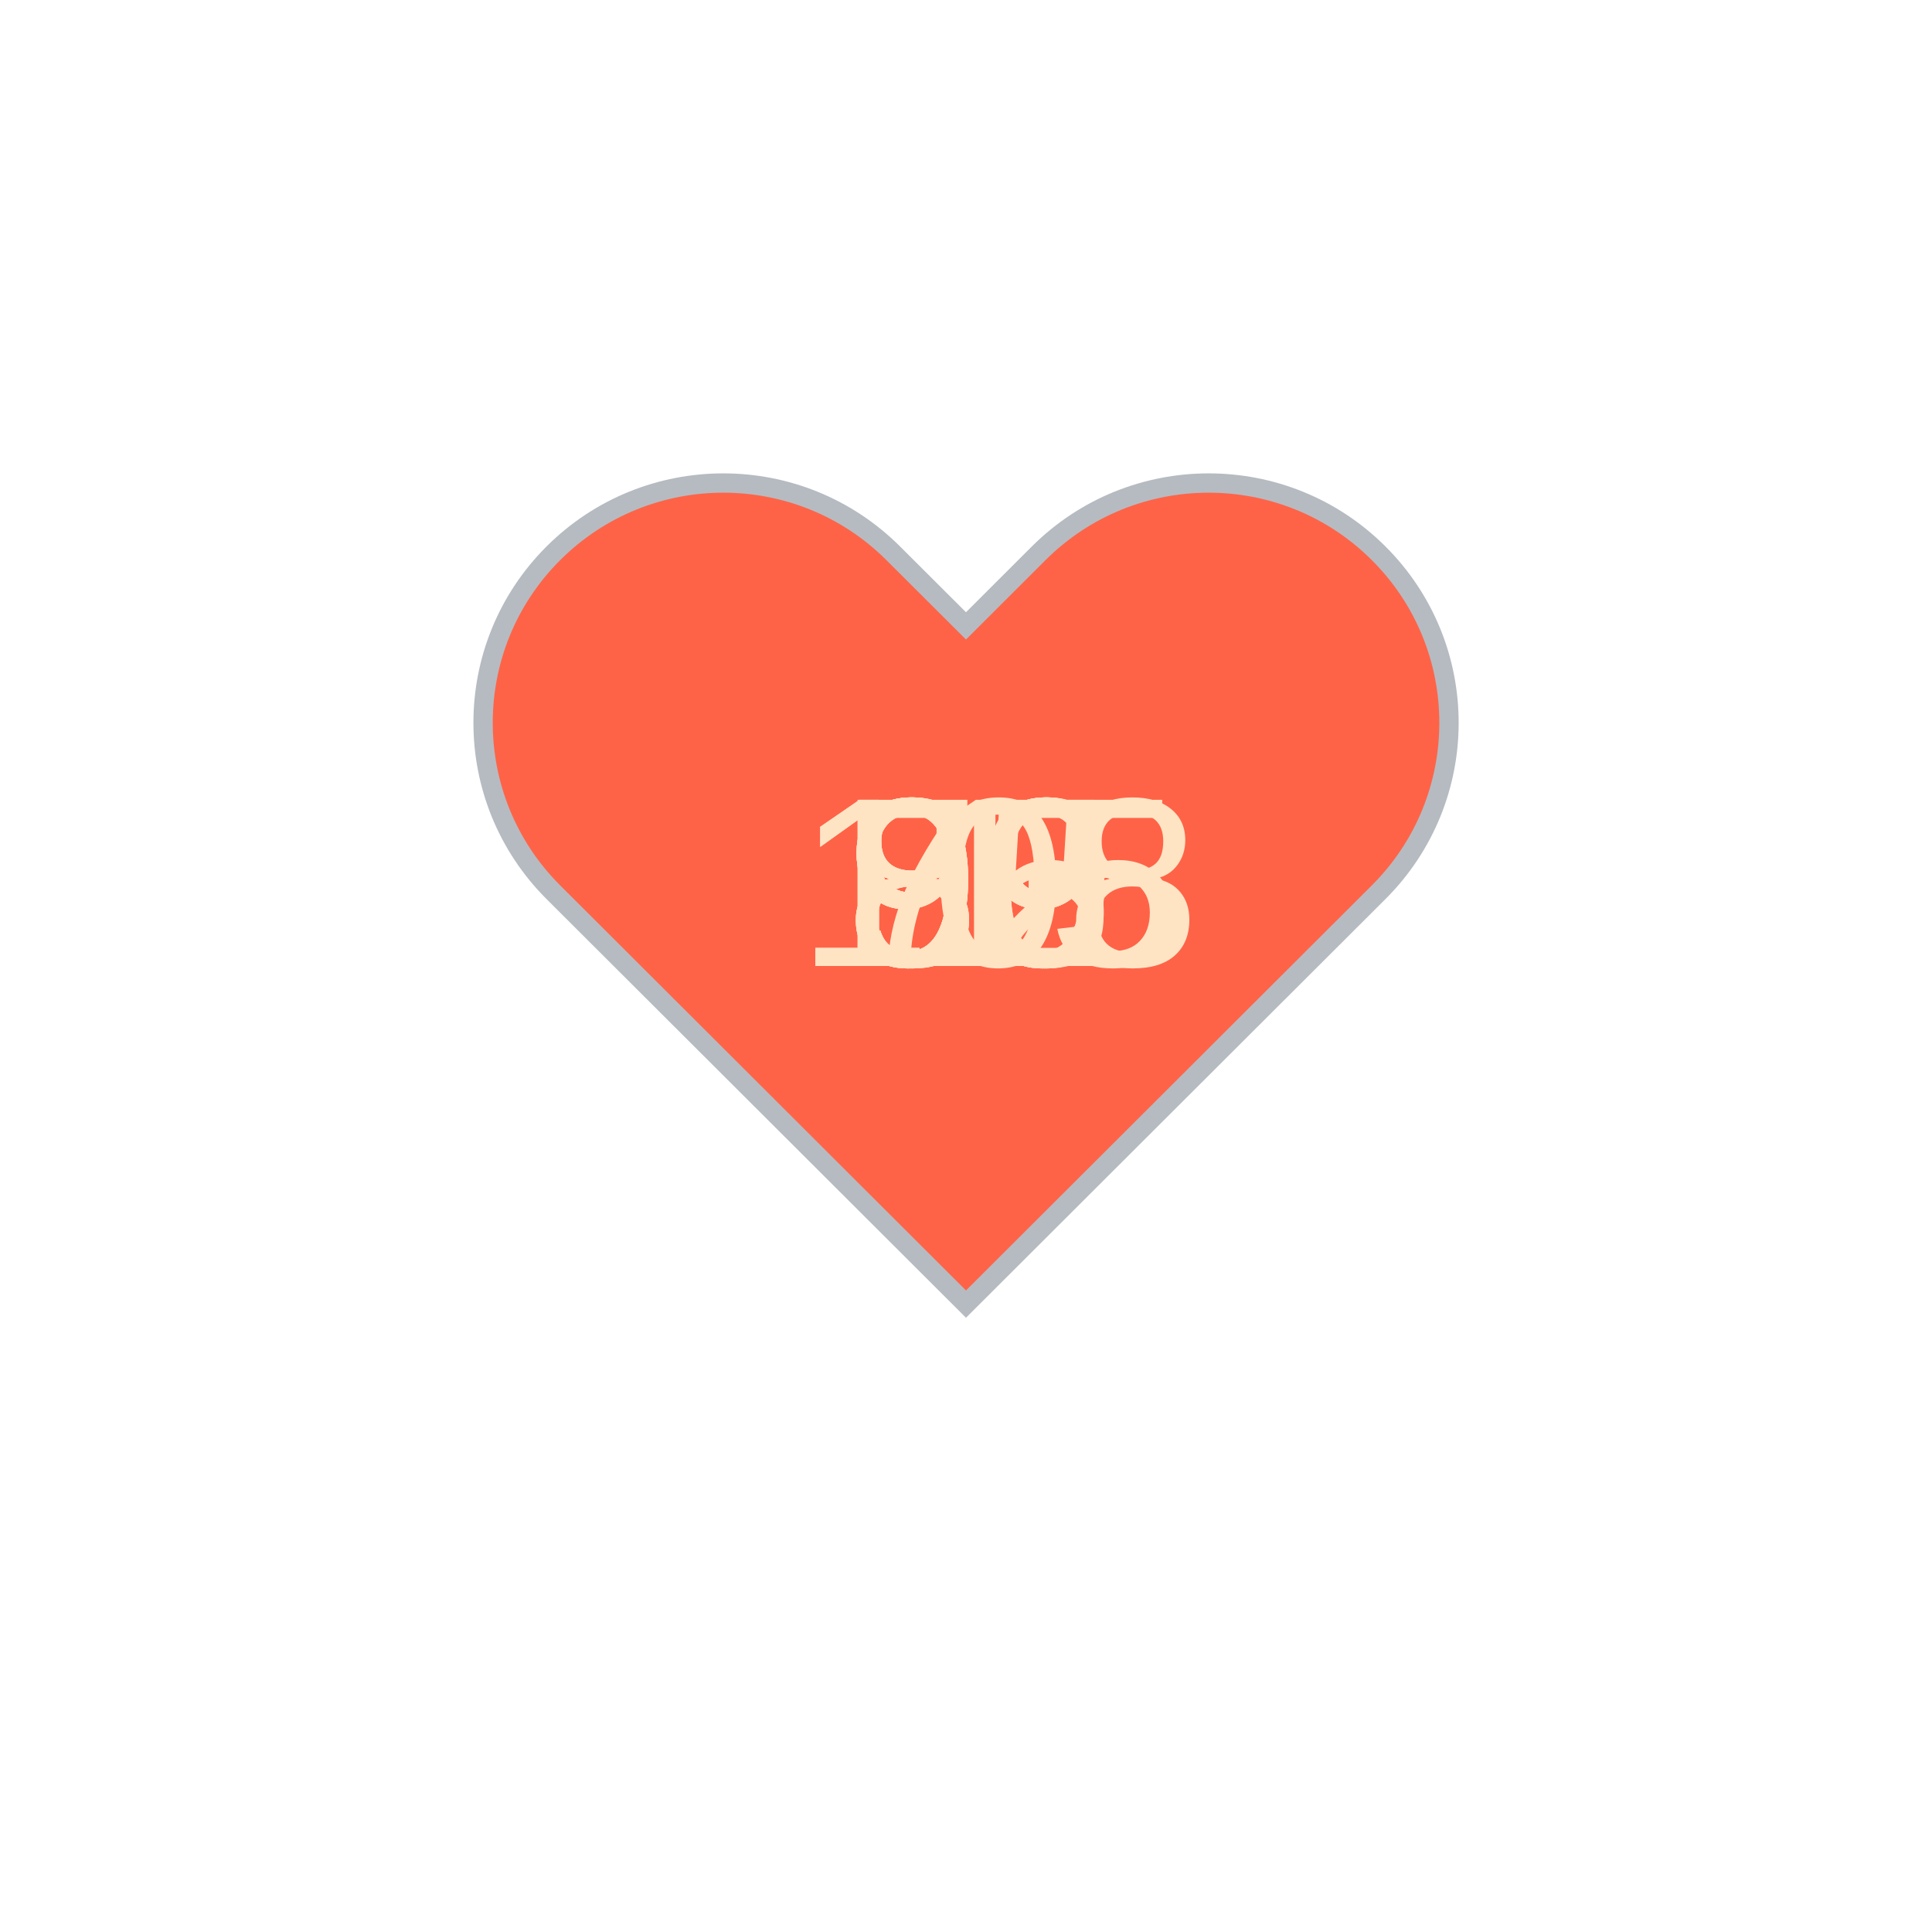
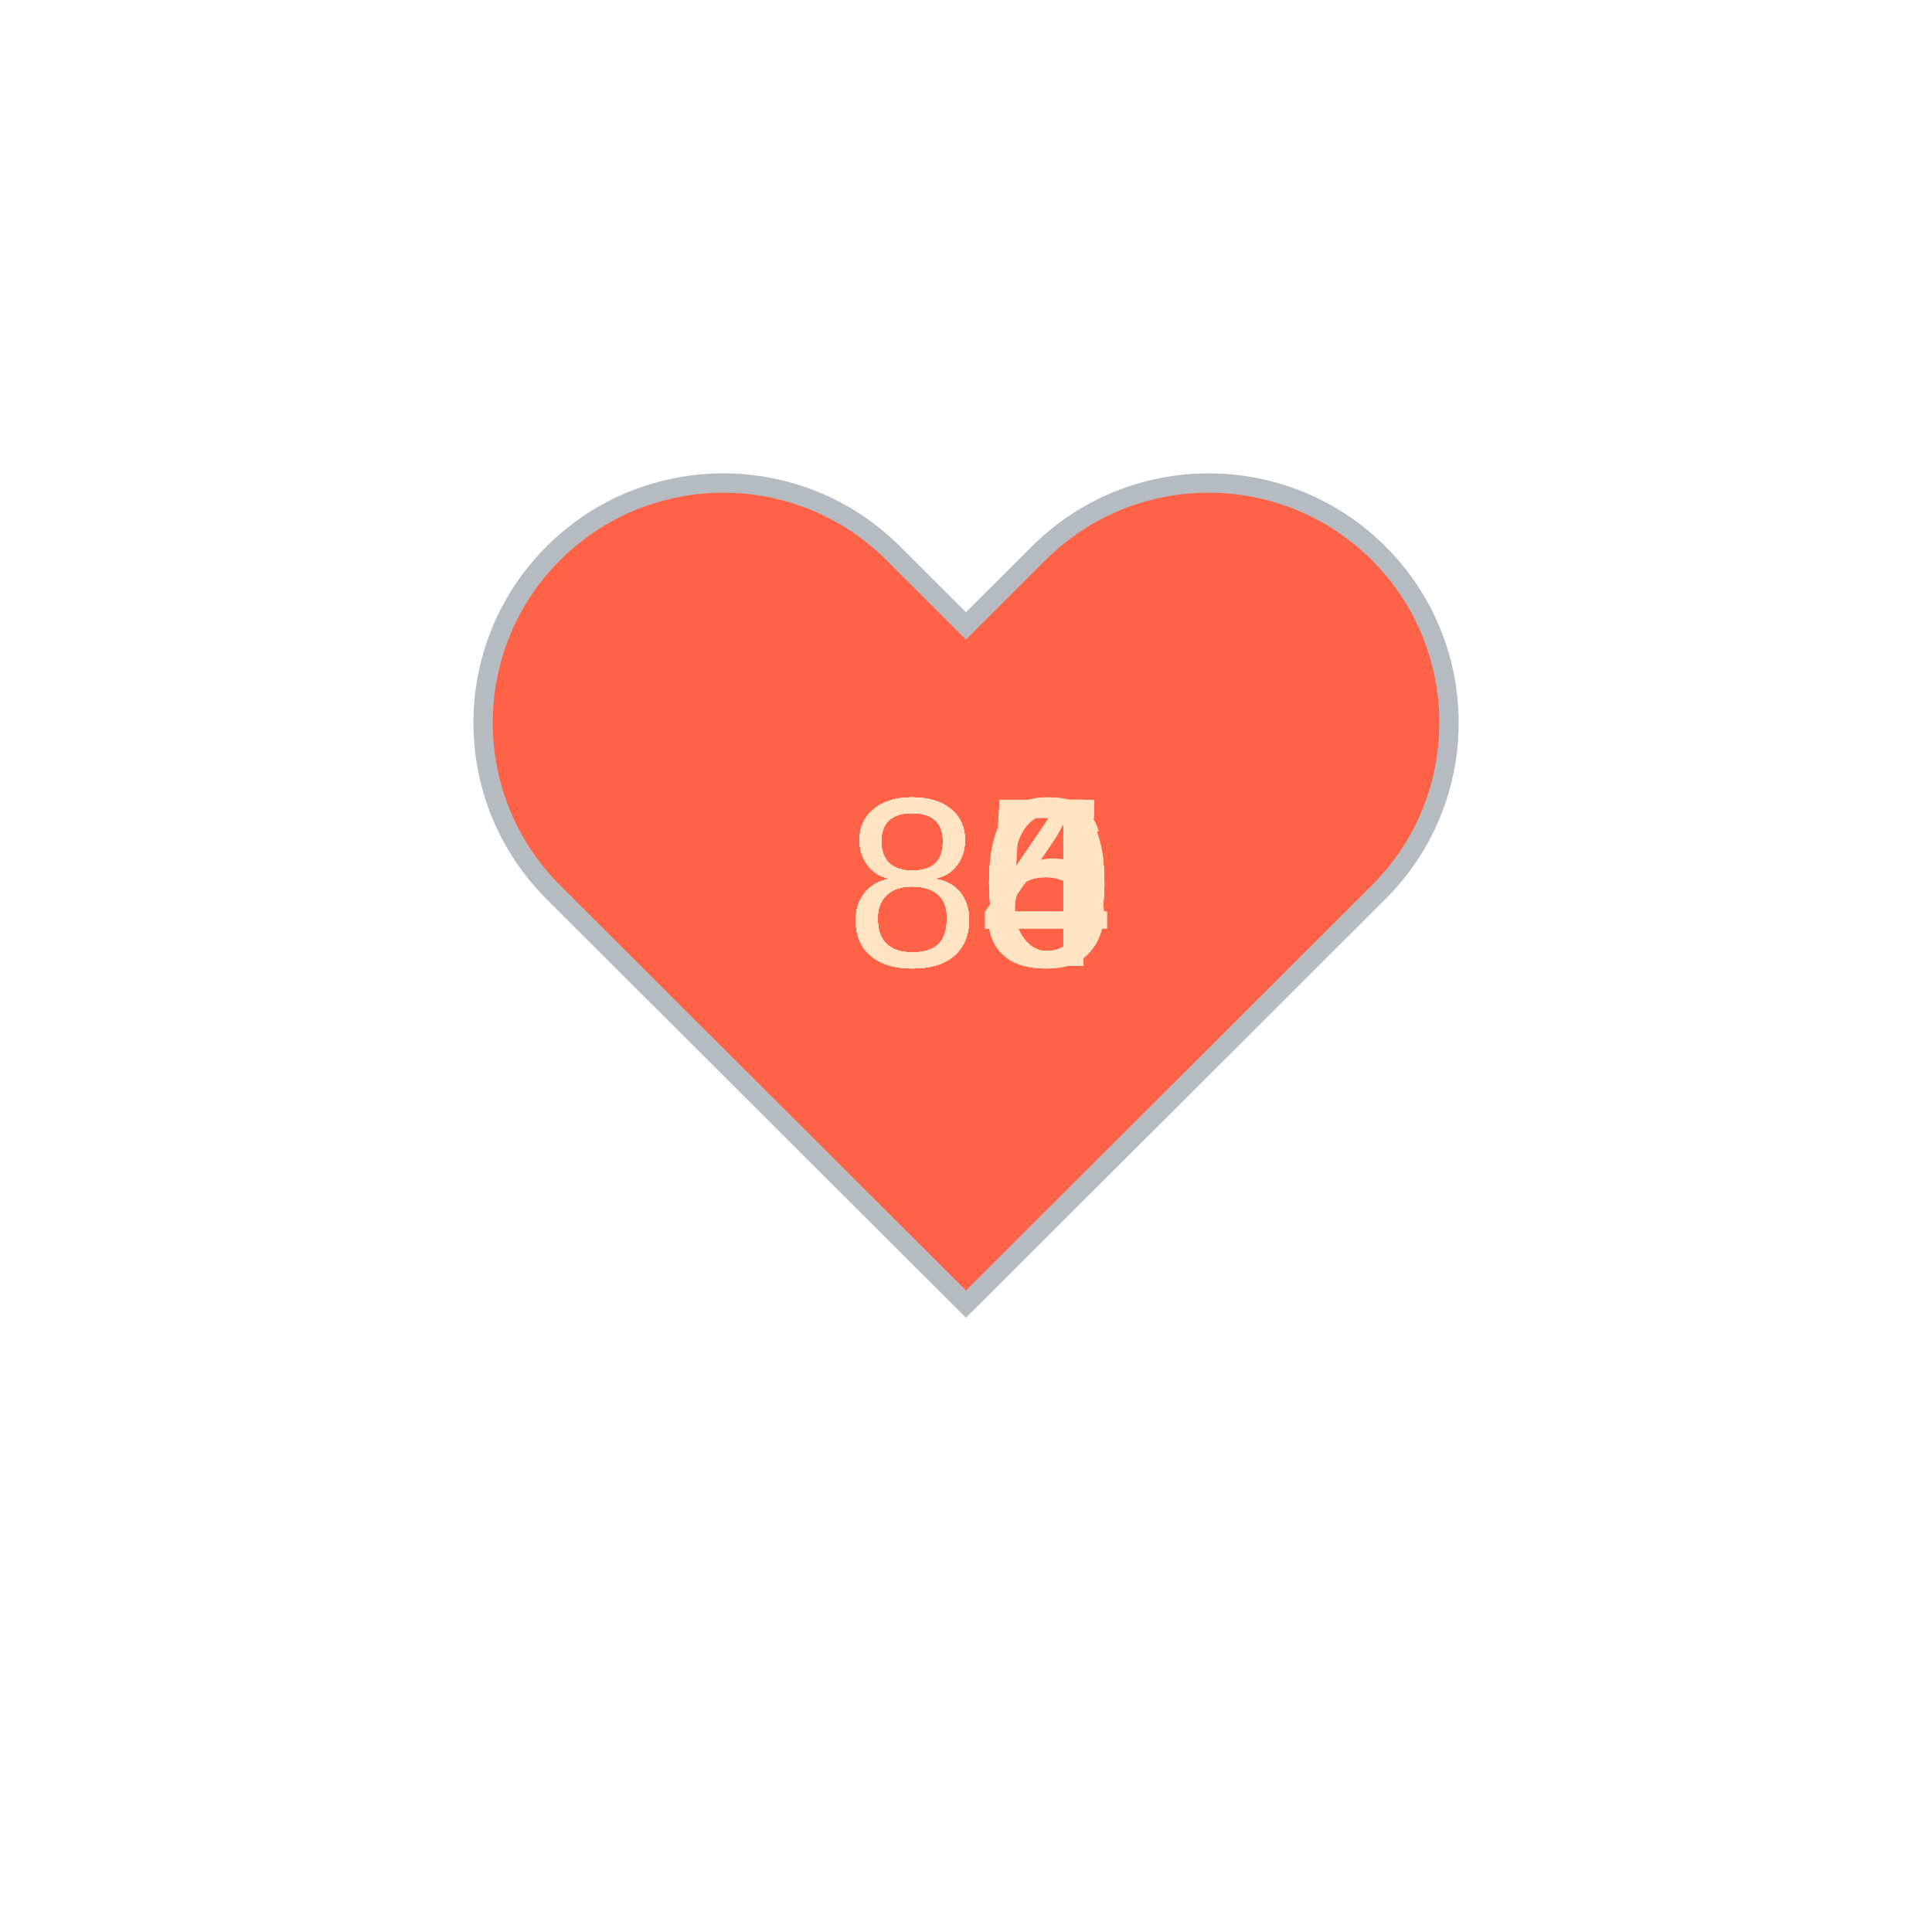
<svg xmlns="http://www.w3.org/2000/svg" baseProfile="full" height="150" version="1.1" viewBox="0,0,200,200" width="150">
  <defs />
  <g transform="translate(100 100)">
    <path d="M92.71,7.27L92.71,7.27c-9.71-9.69-25.46-9.69-35.18,0L50,14.79l-7.54-7.52C32.75-2.42,17-2.42,7.29,7.27v0 c-9.71,9.69-9.71,25.41,0,35.1L50,85l42.71-42.63C102.43,32.68,102.43,16.96,92.71,7.27z" fill="tomato" stroke="#B6BBC1" stroke-width="2" transform="translate(-50 -50)" />
    <animateTransform additive="sum" attributeName="transform" dur="1.2s" repeatCount="indefinite" type="scale" values="1; 1.5; 1.25; 1.5; 1.5; 1;" />
-     <text fill="bisque" style="font-size:25px; font-family:Arial" transform="translate(-12.5 0)">80<animate attributeName="visibility" dur="12.0s" keyTimes="0;0.1;0.2;0.3;0.4;0.5;0.6;0.7;0.8;0.9;1.0" repeatCount="indefinite" values="visible;hidden;hidden;hidden;hidden;hidden;hidden;hidden;hidden;hidden;hidden" />
+     <text fill="bisque" style="font-size:25px; font-family:Arial" transform="translate(-12.5 0)">85<animate attributeName="visibility" dur="12.0s" keyTimes="0;0.1;0.2;0.3;0.4;0.5;0.6;0.7;0.8;0.9;1.0" repeatCount="indefinite" values="visible;hidden;hidden;hidden;hidden;hidden;hidden;hidden;hidden;hidden;hidden" />
    </text>
-     <text fill="bisque" style="font-size:25px; font-family:Arial" transform="translate(-12.5 0)">83<animate attributeName="visibility" dur="12.0s" keyTimes="0;0.1;0.2;0.3;0.4;0.5;0.6;0.7;0.8;0.9;1.0" repeatCount="indefinite" values="hidden;visible;hidden;hidden;hidden;hidden;hidden;hidden;hidden;hidden;hidden" />
+     <text fill="bisque" style="font-size:25px; font-family:Arial" transform="translate(-12.5 0)">80<animate attributeName="visibility" dur="12.0s" keyTimes="0;0.1;0.2;0.3;0.4;0.5;0.6;0.7;0.8;0.9;1.0" repeatCount="indefinite" values="hidden;visible;hidden;hidden;hidden;hidden;hidden;hidden;hidden;hidden;hidden" />
    </text>
-     <text fill="bisque" style="font-size:25px; font-family:Arial" transform="translate(-12.5 0)">72<animate attributeName="visibility" dur="12.0s" keyTimes="0;0.1;0.2;0.3;0.4;0.5;0.6;0.7;0.8;0.9;1.0" repeatCount="indefinite" values="hidden;hidden;visible;hidden;hidden;hidden;hidden;hidden;hidden;hidden;hidden" />
+     <text fill="bisque" style="font-size:25px; font-family:Arial" transform="translate(-12.5 0)">80<animate attributeName="visibility" dur="12.0s" keyTimes="0;0.1;0.2;0.3;0.4;0.5;0.6;0.7;0.8;0.9;1.0" repeatCount="indefinite" values="hidden;hidden;visible;hidden;hidden;hidden;hidden;hidden;hidden;hidden;hidden" />
    </text>
-     <text fill="bisque" style="font-size:25px; font-family:Arial" transform="translate(-12.5 0)">99<animate attributeName="visibility" dur="12.0s" keyTimes="0;0.1;0.2;0.3;0.4;0.5;0.6;0.7;0.8;0.9;1.0" repeatCount="indefinite" values="hidden;hidden;hidden;visible;hidden;hidden;hidden;hidden;hidden;hidden;hidden" />
+     <text fill="bisque" style="font-size:25px; font-family:Arial" transform="translate(-12.5 0)">84<animate attributeName="visibility" dur="12.0s" keyTimes="0;0.1;0.2;0.3;0.4;0.5;0.6;0.7;0.8;0.9;1.0" repeatCount="indefinite" values="hidden;hidden;hidden;visible;hidden;hidden;hidden;hidden;hidden;hidden;hidden" />
    </text>
-     <text fill="bisque" style="font-size:25px; font-family:Arial" transform="translate(-12.5 0)">99<animate attributeName="visibility" dur="12.0s" keyTimes="0;0.1;0.2;0.3;0.4;0.5;0.6;0.7;0.8;0.9;1.0" repeatCount="indefinite" values="hidden;hidden;hidden;hidden;visible;hidden;hidden;hidden;hidden;hidden;hidden" />
+     <text fill="bisque" style="font-size:25px; font-family:Arial" transform="translate(-12.5 0)">86<animate attributeName="visibility" dur="12.0s" keyTimes="0;0.1;0.2;0.3;0.4;0.5;0.6;0.7;0.8;0.9;1.0" repeatCount="indefinite" values="hidden;hidden;hidden;hidden;visible;hidden;hidden;hidden;hidden;hidden;hidden" />
    </text>
-     <text fill="bisque" style="font-size:25px; font-family:Arial" transform="translate(-17.5 0)">108<animate attributeName="visibility" dur="12.0s" keyTimes="0;0.1;0.2;0.3;0.4;0.5;0.6;0.7;0.8;0.9;1.0" repeatCount="indefinite" values="hidden;hidden;hidden;hidden;hidden;visible;hidden;hidden;hidden;hidden;hidden" />
+     <text fill="bisque" style="font-size:25px; font-family:Arial" transform="translate(-12.5 0)">85<animate attributeName="visibility" dur="12.0s" keyTimes="0;0.1;0.2;0.3;0.4;0.5;0.6;0.7;0.8;0.9;1.0" repeatCount="indefinite" values="hidden;hidden;hidden;hidden;hidden;visible;hidden;hidden;hidden;hidden;hidden" />
    </text>
-     <text fill="bisque" style="font-size:25px; font-family:Arial" transform="translate(-17.5 0)">115<animate attributeName="visibility" dur="12.0s" keyTimes="0;0.1;0.2;0.3;0.4;0.5;0.6;0.7;0.8;0.9;1.0" repeatCount="indefinite" values="hidden;hidden;hidden;hidden;hidden;hidden;visible;hidden;hidden;hidden;hidden" />
+     <text fill="bisque" style="font-size:25px; font-family:Arial" transform="translate(-12.5 0)">84<animate attributeName="visibility" dur="12.0s" keyTimes="0;0.1;0.2;0.3;0.4;0.5;0.6;0.7;0.8;0.9;1.0" repeatCount="indefinite" values="hidden;hidden;hidden;hidden;hidden;hidden;visible;hidden;hidden;hidden;hidden" />
    </text>
-     <text fill="bisque" style="font-size:25px; font-family:Arial" transform="translate(-12.5 0)">90<animate attributeName="visibility" dur="12.0s" keyTimes="0;0.1;0.2;0.3;0.4;0.5;0.6;0.7;0.8;0.9;1.0" repeatCount="indefinite" values="hidden;hidden;hidden;hidden;hidden;hidden;hidden;visible;hidden;hidden;hidden" />
+     <text fill="bisque" style="font-size:25px; font-family:Arial" transform="translate(-12.5 0)">84<animate attributeName="visibility" dur="12.0s" keyTimes="0;0.1;0.2;0.3;0.4;0.5;0.6;0.7;0.8;0.9;1.0" repeatCount="indefinite" values="hidden;hidden;hidden;hidden;hidden;hidden;hidden;visible;hidden;hidden;hidden" />
    </text>
-     <text fill="bisque" style="font-size:25px; font-family:Arial" transform="translate(-12.5 0)">85<animate attributeName="visibility" dur="12.0s" keyTimes="0;0.1;0.2;0.3;0.4;0.5;0.6;0.7;0.8;0.9;1.0" repeatCount="indefinite" values="hidden;hidden;hidden;hidden;hidden;hidden;hidden;hidden;visible;hidden;hidden" />
+     <text fill="bisque" style="font-size:25px; font-family:Arial" transform="translate(-12.5 0)">84<animate attributeName="visibility" dur="12.0s" keyTimes="0;0.1;0.2;0.3;0.4;0.5;0.6;0.7;0.8;0.9;1.0" repeatCount="indefinite" values="hidden;hidden;hidden;hidden;hidden;hidden;hidden;hidden;visible;hidden;hidden" />
    </text>
-     <text fill="bisque" style="font-size:25px; font-family:Arial" transform="translate(-12.5 0)">99<animate attributeName="visibility" dur="12.0s" keyTimes="0;0.1;0.2;0.3;0.4;0.5;0.6;0.7;0.8;0.9;1.0" repeatCount="indefinite" values="hidden;hidden;hidden;hidden;hidden;hidden;hidden;hidden;hidden;visible;hidden" />
+     <text fill="bisque" style="font-size:25px; font-family:Arial" transform="translate(-12.5 0)">80<animate attributeName="visibility" dur="12.0s" keyTimes="0;0.1;0.2;0.3;0.4;0.5;0.6;0.7;0.8;0.9;1.0" repeatCount="indefinite" values="hidden;hidden;hidden;hidden;hidden;hidden;hidden;hidden;hidden;visible;hidden" />
    </text>
  </g>
</svg>
